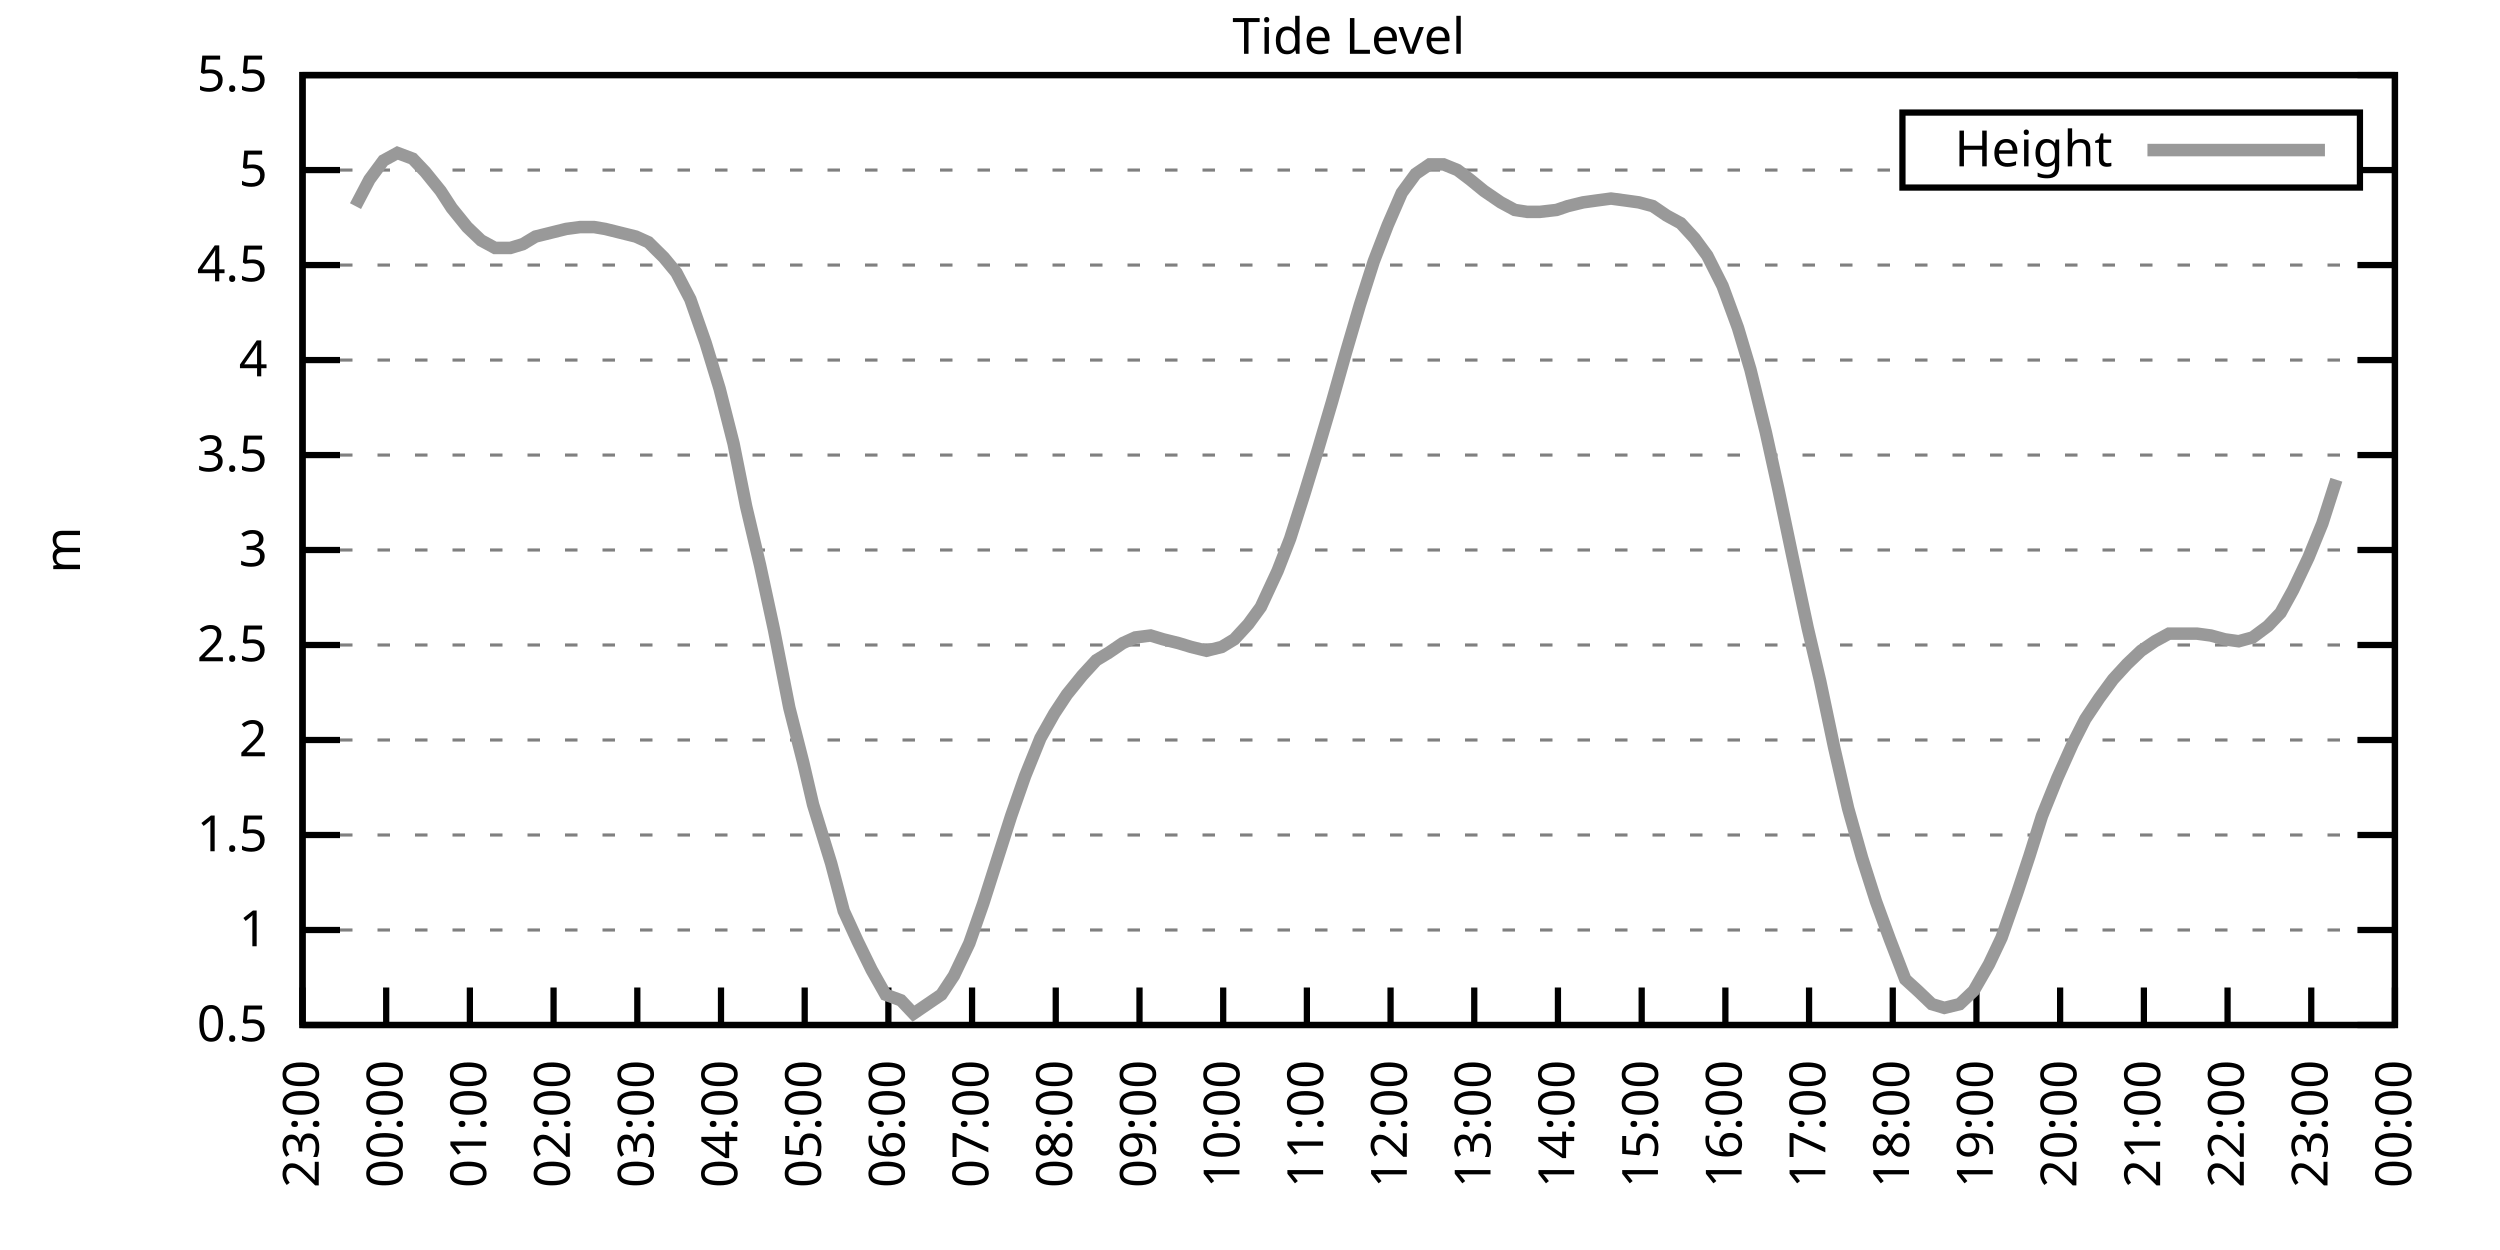
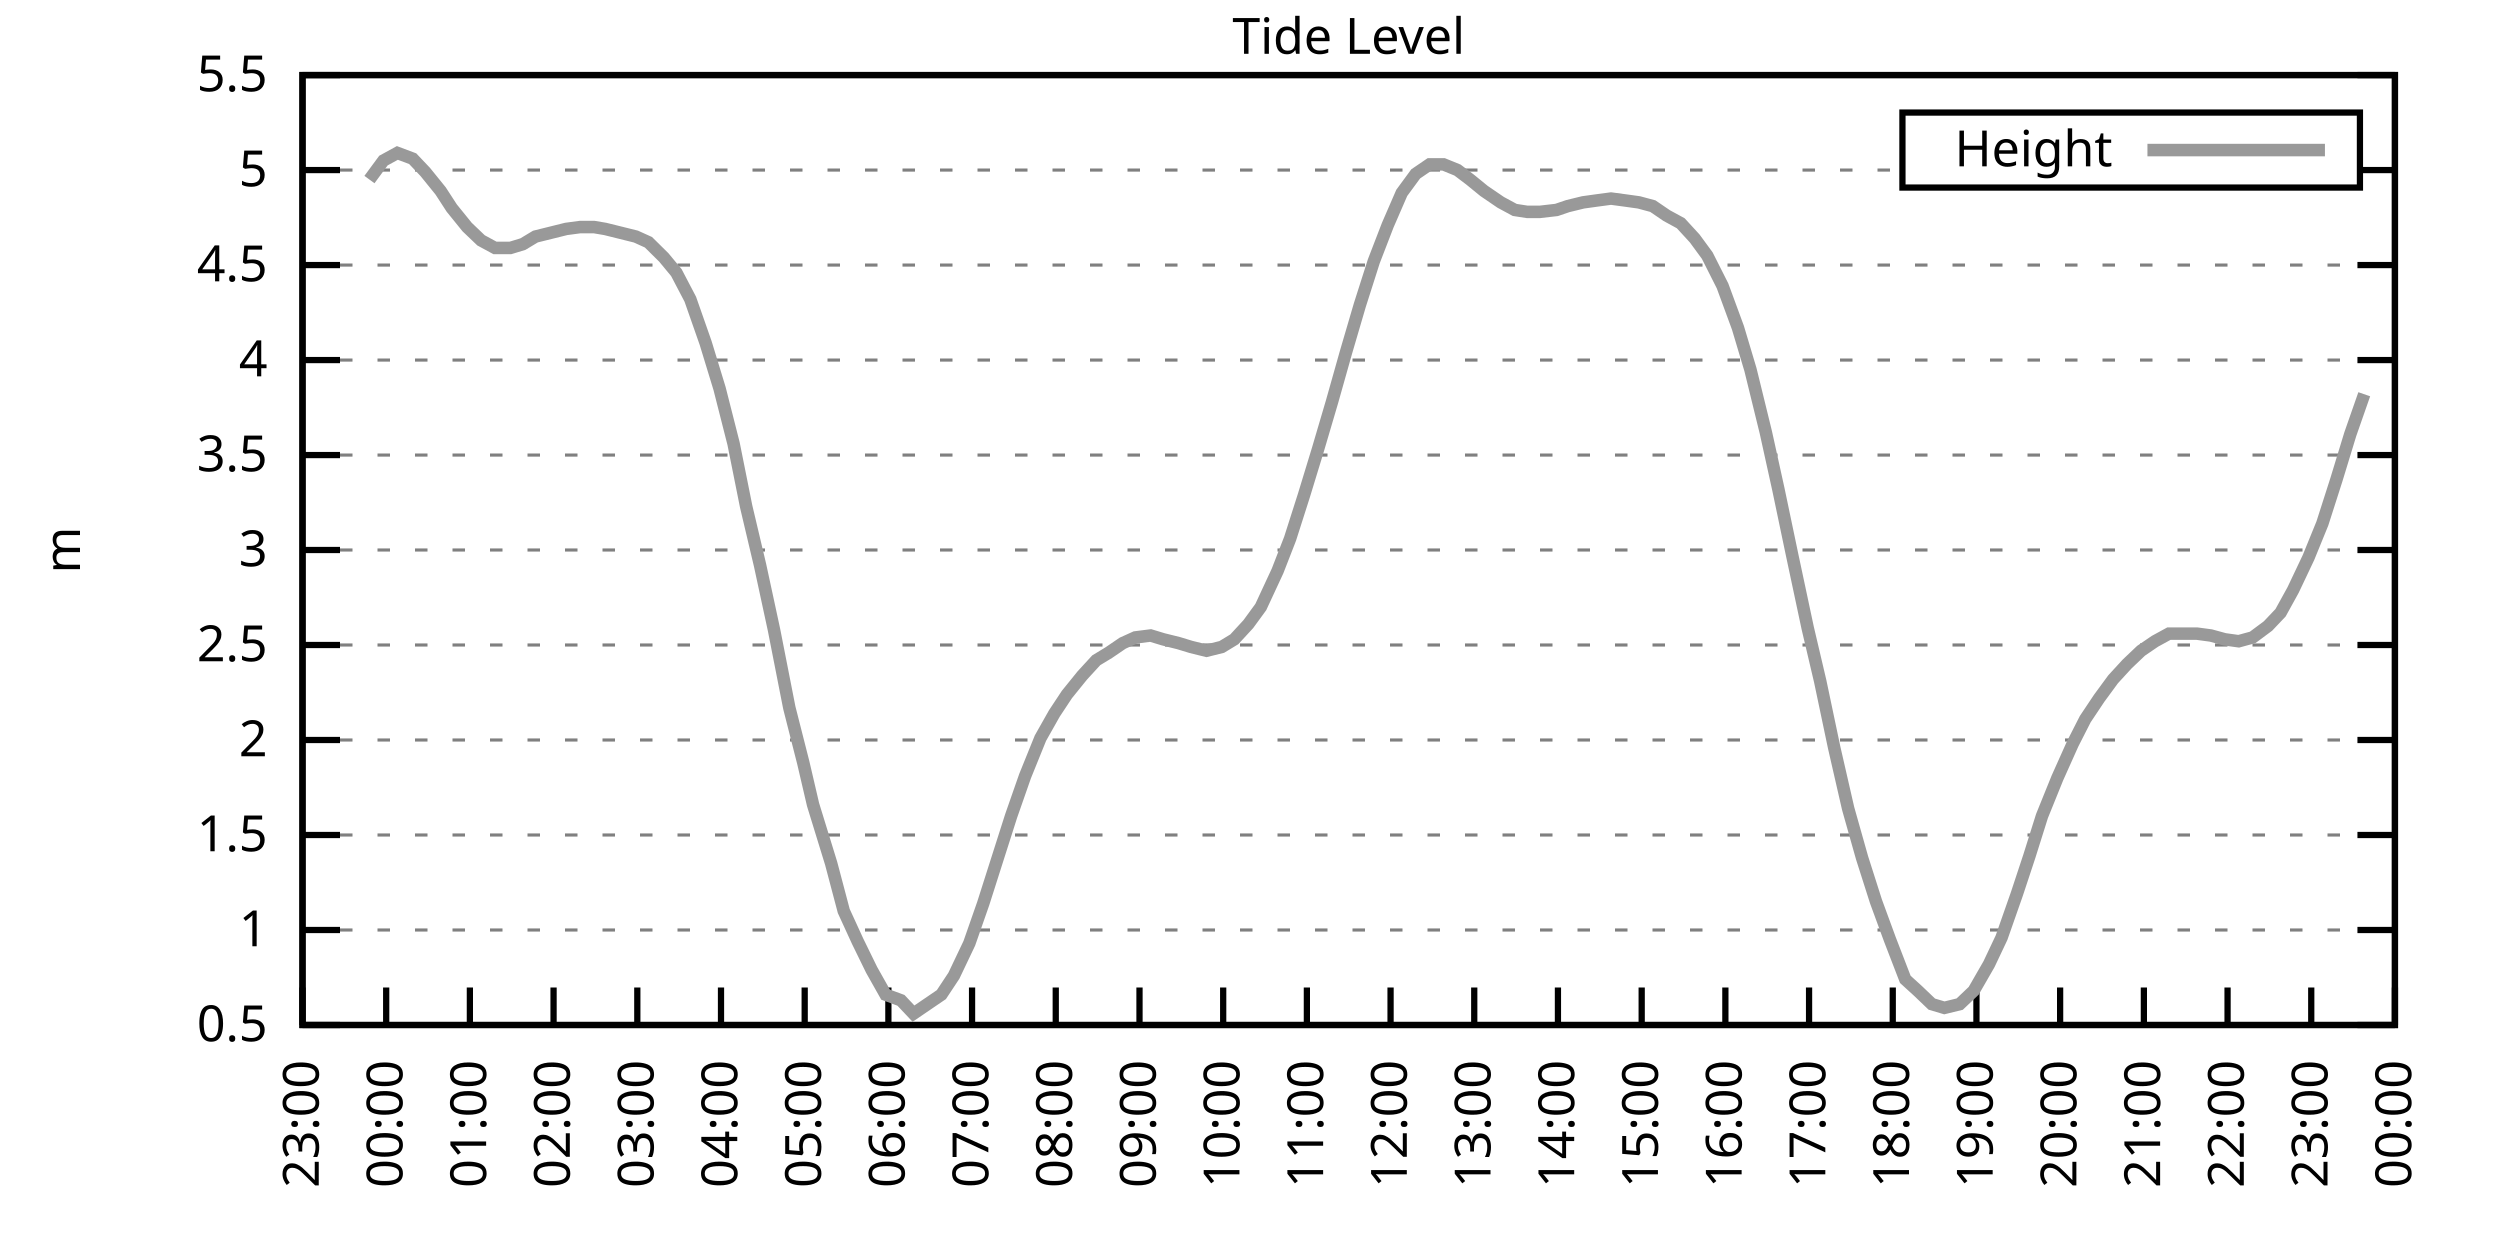
<svg xmlns="http://www.w3.org/2000/svg" xmlns:xlink="http://www.w3.org/1999/xlink" width="400" height="200" viewBox="0 0 400 200">
  <g id="gnuplot_canvas">
    <rect x="0" y="0" width="400" height="200" fill="none" />
    <defs>
      <circle id="gpDot" r="0.5" stroke-width="0.5" stroke="currentColor" />
      <path id="gpPt0" stroke-width="0.333" stroke="currentColor" d="M-1,0 h2 M0,-1 v2" />
      <path id="gpPt1" stroke-width="0.333" stroke="currentColor" d="M-1,-1 L1,1 M1,-1 L-1,1" />
      <path id="gpPt2" stroke-width="0.333" stroke="currentColor" d="M-1,0 L1,0 M0,-1 L0,1 M-1,-1 L1,1 M-1,1 L1,-1" />
      <rect id="gpPt3" stroke-width="0.333" stroke="currentColor" x="-1" y="-1" width="2" height="2" />
      <rect id="gpPt4" stroke-width="0.333" stroke="currentColor" fill="currentColor" x="-1" y="-1" width="2" height="2" />
      <circle id="gpPt5" stroke-width="0.333" stroke="currentColor" cx="0" cy="0" r="1" />
      <use xlink:href="#gpPt5" id="gpPt6" fill="currentColor" stroke="none" />
      <path id="gpPt7" stroke-width="0.333" stroke="currentColor" d="M0,-1.33 L-1.33,0.67 L1.33,0.67 z" />
      <use xlink:href="#gpPt7" id="gpPt8" fill="currentColor" stroke="none" />
      <use xlink:href="#gpPt7" id="gpPt9" stroke="currentColor" transform="rotate(180)" />
      <use xlink:href="#gpPt9" id="gpPt10" fill="currentColor" stroke="none" />
      <use xlink:href="#gpPt3" id="gpPt11" stroke="currentColor" transform="rotate(45)" />
      <use xlink:href="#gpPt11" id="gpPt12" fill="currentColor" stroke="none" />
      <path id="gpPt13" stroke-width="0.333" stroke="currentColor" d="M0,1.330 L1.265,0.411 L0.782,-1.067 L-0.782,-1.076 L-1.265,0.411 z" />
      <use xlink:href="#gpPt13" id="gpPt14" fill="currentColor" stroke="none" />
      <filter id="textbox" filterUnits="objectBoundingBox" x="0" y="0" height="1" width="1">
        <feFlood flood-color="white" flood-opacity="1" result="bgnd" />
        <feComposite in="SourceGraphic" in2="bgnd" operator="atop" />
      </filter>
      <filter id="greybox" filterUnits="objectBoundingBox" x="0" y="0" height="1" width="1">
        <feFlood flood-color="lightgrey" flood-opacity="1" result="grey" />
        <feComposite in="SourceGraphic" in2="grey" operator="atop" />
      </filter>
    </defs>
    <g fill="none" color="white" stroke="currentColor" stroke-width="1.00" stroke-linecap="butt" stroke-linejoin="miter">
</g>
    <g fill="none" color="black" stroke="currentColor" stroke-width="1.00" stroke-linecap="butt" stroke-linejoin="miter">
      <g stroke="none" shape-rendering="crispEdges">
        <polygon fill="rgb(255, 255, 255)" points="48.40,164.00 383.18,164.00 383.18,12.02 48.40,12.02 " />
      </g>
    </g>
    <g fill="none" color="black" stroke="currentColor" stroke-width="1.00" stroke-linecap="butt" stroke-linejoin="miter">
</g>
    <g fill="none" color="black" stroke="black" stroke-width="0.50" stroke-linecap="butt" stroke-linejoin="miter">
</g>
    <g fill="none" color="gray" stroke="currentColor" stroke-width="0.50" stroke-linecap="butt" stroke-linejoin="miter">
      <path stroke="gray" stroke-dasharray="2,4" class="gridline" d="M48.40,164.00 L383.19,164.00  " />
    </g>
    <g fill="none" color="gray" stroke="gray" stroke-width="1.00" stroke-linecap="butt" stroke-linejoin="miter">
</g>
    <g fill="none" color="black" stroke="currentColor" stroke-width="1.00" stroke-linecap="butt" stroke-linejoin="miter">
      <path stroke="black" d="M48.40,164.00 L54.40,164.00 M383.19,164.00 L377.19,164.00  " />
      <g transform="translate(42.80,166.60)" stroke="none" fill="black" font-family="Sans" font-size="8.00" text-anchor="end">
        <text>
          <tspan font-family="Sans"> 0.5</tspan>
        </text>
      </g>
    </g>
    <g fill="none" color="black" stroke="currentColor" stroke-width="1.00" stroke-linecap="butt" stroke-linejoin="miter">
</g>
    <g fill="none" color="black" stroke="black" stroke-width="0.50" stroke-linecap="butt" stroke-linejoin="miter">
</g>
    <g fill="none" color="gray" stroke="currentColor" stroke-width="0.50" stroke-linecap="butt" stroke-linejoin="miter">
      <path stroke="gray" stroke-dasharray="2,4" class="gridline" d="M48.40,148.80 L383.19,148.80  " />
    </g>
    <g fill="none" color="gray" stroke="gray" stroke-width="1.00" stroke-linecap="butt" stroke-linejoin="miter">
</g>
    <g fill="none" color="black" stroke="currentColor" stroke-width="1.00" stroke-linecap="butt" stroke-linejoin="miter">
      <path stroke="black" d="M48.40,148.80 L54.40,148.80 M383.19,148.80 L377.19,148.80  " />
      <g transform="translate(42.80,151.40)" stroke="none" fill="black" font-family="Sans" font-size="8.00" text-anchor="end">
        <text>
          <tspan font-family="Sans"> 1</tspan>
        </text>
      </g>
    </g>
    <g fill="none" color="black" stroke="currentColor" stroke-width="1.00" stroke-linecap="butt" stroke-linejoin="miter">
</g>
    <g fill="none" color="black" stroke="black" stroke-width="0.50" stroke-linecap="butt" stroke-linejoin="miter">
</g>
    <g fill="none" color="gray" stroke="currentColor" stroke-width="0.50" stroke-linecap="butt" stroke-linejoin="miter">
      <path stroke="gray" stroke-dasharray="2,4" class="gridline" d="M48.40,133.60 L383.19,133.60  " />
    </g>
    <g fill="none" color="gray" stroke="gray" stroke-width="1.00" stroke-linecap="butt" stroke-linejoin="miter">
</g>
    <g fill="none" color="black" stroke="currentColor" stroke-width="1.00" stroke-linecap="butt" stroke-linejoin="miter">
      <path stroke="black" d="M48.40,133.60 L54.40,133.60 M383.19,133.60 L377.19,133.60  " />
      <g transform="translate(42.80,136.20)" stroke="none" fill="black" font-family="Sans" font-size="8.00" text-anchor="end">
        <text>
          <tspan font-family="Sans"> 1.5</tspan>
        </text>
      </g>
    </g>
    <g fill="none" color="black" stroke="currentColor" stroke-width="1.00" stroke-linecap="butt" stroke-linejoin="miter">
</g>
    <g fill="none" color="black" stroke="black" stroke-width="0.50" stroke-linecap="butt" stroke-linejoin="miter">
</g>
    <g fill="none" color="gray" stroke="currentColor" stroke-width="0.50" stroke-linecap="butt" stroke-linejoin="miter">
      <path stroke="gray" stroke-dasharray="2,4" class="gridline" d="M48.40,118.40 L383.19,118.40  " />
    </g>
    <g fill="none" color="gray" stroke="gray" stroke-width="1.00" stroke-linecap="butt" stroke-linejoin="miter">
</g>
    <g fill="none" color="black" stroke="currentColor" stroke-width="1.00" stroke-linecap="butt" stroke-linejoin="miter">
      <path stroke="black" d="M48.40,118.40 L54.40,118.40 M383.19,118.40 L377.19,118.40  " />
      <g transform="translate(42.80,121.00)" stroke="none" fill="black" font-family="Sans" font-size="8.00" text-anchor="end">
        <text>
          <tspan font-family="Sans"> 2</tspan>
        </text>
      </g>
    </g>
    <g fill="none" color="black" stroke="currentColor" stroke-width="1.00" stroke-linecap="butt" stroke-linejoin="miter">
</g>
    <g fill="none" color="black" stroke="black" stroke-width="0.50" stroke-linecap="butt" stroke-linejoin="miter">
</g>
    <g fill="none" color="gray" stroke="currentColor" stroke-width="0.50" stroke-linecap="butt" stroke-linejoin="miter">
      <path stroke="gray" stroke-dasharray="2,4" class="gridline" d="M48.40,103.20 L383.19,103.20  " />
    </g>
    <g fill="none" color="gray" stroke="gray" stroke-width="1.00" stroke-linecap="butt" stroke-linejoin="miter">
</g>
    <g fill="none" color="black" stroke="currentColor" stroke-width="1.00" stroke-linecap="butt" stroke-linejoin="miter">
      <path stroke="black" d="M48.40,103.20 L54.40,103.20 M383.19,103.20 L377.19,103.20  " />
      <g transform="translate(42.80,105.80)" stroke="none" fill="black" font-family="Sans" font-size="8.00" text-anchor="end">
        <text>
          <tspan font-family="Sans"> 2.5</tspan>
        </text>
      </g>
    </g>
    <g fill="none" color="black" stroke="currentColor" stroke-width="1.00" stroke-linecap="butt" stroke-linejoin="miter">
</g>
    <g fill="none" color="black" stroke="black" stroke-width="0.50" stroke-linecap="butt" stroke-linejoin="miter">
</g>
    <g fill="none" color="gray" stroke="currentColor" stroke-width="0.50" stroke-linecap="butt" stroke-linejoin="miter">
      <path stroke="gray" stroke-dasharray="2,4" class="gridline" d="M48.40,88.00 L383.19,88.00  " />
    </g>
    <g fill="none" color="gray" stroke="gray" stroke-width="1.00" stroke-linecap="butt" stroke-linejoin="miter">
</g>
    <g fill="none" color="black" stroke="currentColor" stroke-width="1.00" stroke-linecap="butt" stroke-linejoin="miter">
      <path stroke="black" d="M48.40,88.00 L54.40,88.00 M383.19,88.00 L377.19,88.00  " />
      <g transform="translate(42.80,90.60)" stroke="none" fill="black" font-family="Sans" font-size="8.00" text-anchor="end">
        <text>
          <tspan font-family="Sans"> 3</tspan>
        </text>
      </g>
    </g>
    <g fill="none" color="black" stroke="currentColor" stroke-width="1.00" stroke-linecap="butt" stroke-linejoin="miter">
</g>
    <g fill="none" color="black" stroke="black" stroke-width="0.50" stroke-linecap="butt" stroke-linejoin="miter">
</g>
    <g fill="none" color="gray" stroke="currentColor" stroke-width="0.50" stroke-linecap="butt" stroke-linejoin="miter">
      <path stroke="gray" stroke-dasharray="2,4" class="gridline" d="M48.40,72.81 L383.19,72.81  " />
    </g>
    <g fill="none" color="gray" stroke="gray" stroke-width="1.00" stroke-linecap="butt" stroke-linejoin="miter">
</g>
    <g fill="none" color="black" stroke="currentColor" stroke-width="1.00" stroke-linecap="butt" stroke-linejoin="miter">
      <path stroke="black" d="M48.40,72.81 L54.40,72.81 M383.19,72.81 L377.19,72.81  " />
      <g transform="translate(42.80,75.41)" stroke="none" fill="black" font-family="Sans" font-size="8.00" text-anchor="end">
        <text>
          <tspan font-family="Sans"> 3.5</tspan>
        </text>
      </g>
    </g>
    <g fill="none" color="black" stroke="currentColor" stroke-width="1.00" stroke-linecap="butt" stroke-linejoin="miter">
</g>
    <g fill="none" color="black" stroke="black" stroke-width="0.50" stroke-linecap="butt" stroke-linejoin="miter">
</g>
    <g fill="none" color="gray" stroke="currentColor" stroke-width="0.50" stroke-linecap="butt" stroke-linejoin="miter">
      <path stroke="gray" stroke-dasharray="2,4" class="gridline" d="M48.40,57.61 L383.19,57.61  " />
    </g>
    <g fill="none" color="gray" stroke="gray" stroke-width="1.00" stroke-linecap="butt" stroke-linejoin="miter">
</g>
    <g fill="none" color="black" stroke="currentColor" stroke-width="1.00" stroke-linecap="butt" stroke-linejoin="miter">
      <path stroke="black" d="M48.40,57.61 L54.40,57.61 M383.19,57.61 L377.19,57.61  " />
      <g transform="translate(42.80,60.21)" stroke="none" fill="black" font-family="Sans" font-size="8.00" text-anchor="end">
        <text>
          <tspan font-family="Sans"> 4</tspan>
        </text>
      </g>
    </g>
    <g fill="none" color="black" stroke="currentColor" stroke-width="1.00" stroke-linecap="butt" stroke-linejoin="miter">
</g>
    <g fill="none" color="black" stroke="black" stroke-width="0.50" stroke-linecap="butt" stroke-linejoin="miter">
</g>
    <g fill="none" color="gray" stroke="currentColor" stroke-width="0.50" stroke-linecap="butt" stroke-linejoin="miter">
      <path stroke="gray" stroke-dasharray="2,4" class="gridline" d="M48.40,42.41 L383.19,42.41  " />
    </g>
    <g fill="none" color="gray" stroke="gray" stroke-width="1.00" stroke-linecap="butt" stroke-linejoin="miter">
</g>
    <g fill="none" color="black" stroke="currentColor" stroke-width="1.00" stroke-linecap="butt" stroke-linejoin="miter">
      <path stroke="black" d="M48.40,42.41 L54.40,42.41 M383.19,42.41 L377.19,42.41  " />
      <g transform="translate(42.80,45.01)" stroke="none" fill="black" font-family="Sans" font-size="8.00" text-anchor="end">
        <text>
          <tspan font-family="Sans"> 4.5</tspan>
        </text>
      </g>
    </g>
    <g fill="none" color="black" stroke="currentColor" stroke-width="1.00" stroke-linecap="butt" stroke-linejoin="miter">
</g>
    <g fill="none" color="black" stroke="black" stroke-width="0.50" stroke-linecap="butt" stroke-linejoin="miter">
</g>
    <g fill="none" color="gray" stroke="currentColor" stroke-width="0.50" stroke-linecap="butt" stroke-linejoin="miter">
      <path stroke="gray" stroke-dasharray="2,4" class="gridline" d="M48.40,27.21 L304.39,27.21 M377.59,27.21 L383.19,27.21  " />
    </g>
    <g fill="none" color="gray" stroke="gray" stroke-width="1.00" stroke-linecap="butt" stroke-linejoin="miter">
</g>
    <g fill="none" color="black" stroke="currentColor" stroke-width="1.00" stroke-linecap="butt" stroke-linejoin="miter">
      <path stroke="black" d="M48.40,27.21 L54.40,27.21 M383.19,27.21 L377.19,27.21  " />
      <g transform="translate(42.80,29.81)" stroke="none" fill="black" font-family="Sans" font-size="8.00" text-anchor="end">
        <text>
          <tspan font-family="Sans"> 5</tspan>
        </text>
      </g>
    </g>
    <g fill="none" color="black" stroke="currentColor" stroke-width="1.00" stroke-linecap="butt" stroke-linejoin="miter">
</g>
    <g fill="none" color="black" stroke="black" stroke-width="0.50" stroke-linecap="butt" stroke-linejoin="miter">
</g>
    <g fill="none" color="gray" stroke="currentColor" stroke-width="0.50" stroke-linecap="butt" stroke-linejoin="miter">
      <path stroke="gray" stroke-dasharray="2,4" class="gridline" d="M48.40,12.01 L383.19,12.01  " />
    </g>
    <g fill="none" color="gray" stroke="gray" stroke-width="1.00" stroke-linecap="butt" stroke-linejoin="miter">
</g>
    <g fill="none" color="black" stroke="currentColor" stroke-width="1.00" stroke-linecap="butt" stroke-linejoin="miter">
      <path stroke="black" d="M48.40,12.01 L54.40,12.01 M383.19,12.01 L377.19,12.01  " />
      <g transform="translate(42.80,14.61)" stroke="none" fill="black" font-family="Sans" font-size="8.00" text-anchor="end">
        <text>
          <tspan font-family="Sans"> 5.5</tspan>
        </text>
      </g>
    </g>
    <g fill="none" color="black" stroke="currentColor" stroke-width="1.00" stroke-linecap="butt" stroke-linejoin="miter">
      <path stroke="black" d="M48.40,164.00 L48.40,158.00  " />
      <g transform="translate(51.00,169.60) rotate(270.00)" stroke="none" fill="black" font-family="Sans" font-size="8.00" text-anchor="end">
        <text>
          <tspan font-family="Sans">23:00</tspan>
        </text>
      </g>
    </g>
    <g fill="none" color="black" stroke="currentColor" stroke-width="1.00" stroke-linecap="butt" stroke-linejoin="miter">
      <path stroke="black" d="M61.79,164.00 L61.79,158.00  " />
      <g transform="translate(64.39,169.60) rotate(270.00)" stroke="none" fill="black" font-family="Sans" font-size="8.00" text-anchor="end">
        <text>
          <tspan font-family="Sans">00:00</tspan>
        </text>
      </g>
    </g>
    <g fill="none" color="black" stroke="currentColor" stroke-width="1.00" stroke-linecap="butt" stroke-linejoin="miter">
      <path stroke="black" d="M75.18,164.00 L75.18,158.00  " />
      <g transform="translate(77.78,169.60) rotate(270.00)" stroke="none" fill="black" font-family="Sans" font-size="8.00" text-anchor="end">
        <text>
          <tspan font-family="Sans">01:00</tspan>
        </text>
      </g>
    </g>
    <g fill="none" color="black" stroke="currentColor" stroke-width="1.00" stroke-linecap="butt" stroke-linejoin="miter">
      <path stroke="black" d="M88.57,164.00 L88.57,158.00  " />
      <g transform="translate(91.17,169.60) rotate(270.00)" stroke="none" fill="black" font-family="Sans" font-size="8.00" text-anchor="end">
        <text>
          <tspan font-family="Sans">02:00</tspan>
        </text>
      </g>
    </g>
    <g fill="none" color="black" stroke="currentColor" stroke-width="1.00" stroke-linecap="butt" stroke-linejoin="miter">
      <path stroke="black" d="M101.97,164.00 L101.97,158.00  " />
      <g transform="translate(104.57,169.60) rotate(270.00)" stroke="none" fill="black" font-family="Sans" font-size="8.00" text-anchor="end">
        <text>
          <tspan font-family="Sans">03:00</tspan>
        </text>
      </g>
    </g>
    <g fill="none" color="black" stroke="currentColor" stroke-width="1.00" stroke-linecap="butt" stroke-linejoin="miter">
      <path stroke="black" d="M115.36,164.00 L115.36,158.00  " />
      <g transform="translate(117.96,169.60) rotate(270.00)" stroke="none" fill="black" font-family="Sans" font-size="8.00" text-anchor="end">
        <text>
          <tspan font-family="Sans">04:00</tspan>
        </text>
      </g>
    </g>
    <g fill="none" color="black" stroke="currentColor" stroke-width="1.00" stroke-linecap="butt" stroke-linejoin="miter">
      <path stroke="black" d="M128.75,164.00 L128.75,158.00  " />
      <g transform="translate(131.35,169.60) rotate(270.00)" stroke="none" fill="black" font-family="Sans" font-size="8.00" text-anchor="end">
        <text>
          <tspan font-family="Sans">05:00</tspan>
        </text>
      </g>
    </g>
    <g fill="none" color="black" stroke="currentColor" stroke-width="1.00" stroke-linecap="butt" stroke-linejoin="miter">
      <path stroke="black" d="M142.14,164.00 L142.14,158.00  " />
      <g transform="translate(144.74,169.60) rotate(270.00)" stroke="none" fill="black" font-family="Sans" font-size="8.00" text-anchor="end">
        <text>
          <tspan font-family="Sans">06:00</tspan>
        </text>
      </g>
    </g>
    <g fill="none" color="black" stroke="currentColor" stroke-width="1.00" stroke-linecap="butt" stroke-linejoin="miter">
      <path stroke="black" d="M155.53,164.00 L155.53,158.00  " />
      <g transform="translate(158.13,169.60) rotate(270.00)" stroke="none" fill="black" font-family="Sans" font-size="8.00" text-anchor="end">
        <text>
          <tspan font-family="Sans">07:00</tspan>
        </text>
      </g>
    </g>
    <g fill="none" color="black" stroke="currentColor" stroke-width="1.00" stroke-linecap="butt" stroke-linejoin="miter">
      <path stroke="black" d="M168.92,164.00 L168.92,158.00  " />
      <g transform="translate(171.52,169.60) rotate(270.00)" stroke="none" fill="black" font-family="Sans" font-size="8.00" text-anchor="end">
        <text>
          <tspan font-family="Sans">08:00</tspan>
        </text>
      </g>
    </g>
    <g fill="none" color="black" stroke="currentColor" stroke-width="1.00" stroke-linecap="butt" stroke-linejoin="miter">
      <path stroke="black" d="M182.32,164.00 L182.32,158.00  " />
      <g transform="translate(184.92,169.60) rotate(270.00)" stroke="none" fill="black" font-family="Sans" font-size="8.00" text-anchor="end">
        <text>
          <tspan font-family="Sans">09:00</tspan>
        </text>
      </g>
    </g>
    <g fill="none" color="black" stroke="currentColor" stroke-width="1.00" stroke-linecap="butt" stroke-linejoin="miter">
      <path stroke="black" d="M195.71,164.00 L195.71,158.00  " />
      <g transform="translate(198.31,169.60) rotate(270.00)" stroke="none" fill="black" font-family="Sans" font-size="8.00" text-anchor="end">
        <text>
          <tspan font-family="Sans">10:00</tspan>
        </text>
      </g>
    </g>
    <g fill="none" color="black" stroke="currentColor" stroke-width="1.00" stroke-linecap="butt" stroke-linejoin="miter">
      <path stroke="black" d="M209.10,164.00 L209.10,158.00  " />
      <g transform="translate(211.70,169.60) rotate(270.00)" stroke="none" fill="black" font-family="Sans" font-size="8.00" text-anchor="end">
        <text>
          <tspan font-family="Sans">11:00</tspan>
        </text>
      </g>
    </g>
    <g fill="none" color="black" stroke="currentColor" stroke-width="1.00" stroke-linecap="butt" stroke-linejoin="miter">
      <path stroke="black" d="M222.49,164.00 L222.49,158.00  " />
      <g transform="translate(225.09,169.60) rotate(270.00)" stroke="none" fill="black" font-family="Sans" font-size="8.00" text-anchor="end">
        <text>
          <tspan font-family="Sans">12:00</tspan>
        </text>
      </g>
    </g>
    <g fill="none" color="black" stroke="currentColor" stroke-width="1.00" stroke-linecap="butt" stroke-linejoin="miter">
      <path stroke="black" d="M235.88,164.00 L235.88,158.00  " />
      <g transform="translate(238.48,169.60) rotate(270.00)" stroke="none" fill="black" font-family="Sans" font-size="8.00" text-anchor="end">
        <text>
          <tspan font-family="Sans">13:00</tspan>
        </text>
      </g>
    </g>
    <g fill="none" color="black" stroke="currentColor" stroke-width="1.00" stroke-linecap="butt" stroke-linejoin="miter">
      <path stroke="black" d="M249.27,164.00 L249.27,158.00  " />
      <g transform="translate(251.87,169.60) rotate(270.00)" stroke="none" fill="black" font-family="Sans" font-size="8.00" text-anchor="end">
        <text>
          <tspan font-family="Sans">14:00</tspan>
        </text>
      </g>
    </g>
    <g fill="none" color="black" stroke="currentColor" stroke-width="1.00" stroke-linecap="butt" stroke-linejoin="miter">
      <path stroke="black" d="M262.67,164.00 L262.67,158.00  " />
      <g transform="translate(265.27,169.60) rotate(270.00)" stroke="none" fill="black" font-family="Sans" font-size="8.00" text-anchor="end">
        <text>
          <tspan font-family="Sans">15:00</tspan>
        </text>
      </g>
    </g>
    <g fill="none" color="black" stroke="currentColor" stroke-width="1.00" stroke-linecap="butt" stroke-linejoin="miter">
      <path stroke="black" d="M276.06,164.00 L276.06,158.00  " />
      <g transform="translate(278.66,169.60) rotate(270.00)" stroke="none" fill="black" font-family="Sans" font-size="8.00" text-anchor="end">
        <text>
          <tspan font-family="Sans">16:00</tspan>
        </text>
      </g>
    </g>
    <g fill="none" color="black" stroke="currentColor" stroke-width="1.00" stroke-linecap="butt" stroke-linejoin="miter">
      <path stroke="black" d="M289.45,164.00 L289.45,158.00  " />
      <g transform="translate(292.05,169.60) rotate(270.00)" stroke="none" fill="black" font-family="Sans" font-size="8.00" text-anchor="end">
        <text>
          <tspan font-family="Sans">17:00</tspan>
        </text>
      </g>
    </g>
    <g fill="none" color="black" stroke="currentColor" stroke-width="1.00" stroke-linecap="butt" stroke-linejoin="miter">
      <path stroke="black" d="M302.84,164.00 L302.84,158.00  " />
      <g transform="translate(305.44,169.60) rotate(270.00)" stroke="none" fill="black" font-family="Sans" font-size="8.00" text-anchor="end">
        <text>
          <tspan font-family="Sans">18:00</tspan>
        </text>
      </g>
    </g>
    <g fill="none" color="black" stroke="currentColor" stroke-width="1.00" stroke-linecap="butt" stroke-linejoin="miter">
      <path stroke="black" d="M316.23,164.00 L316.23,158.00  " />
      <g transform="translate(318.83,169.60) rotate(270.00)" stroke="none" fill="black" font-family="Sans" font-size="8.00" text-anchor="end">
        <text>
          <tspan font-family="Sans">19:00</tspan>
        </text>
      </g>
    </g>
    <g fill="none" color="black" stroke="currentColor" stroke-width="1.00" stroke-linecap="butt" stroke-linejoin="miter">
      <path stroke="black" d="M329.62,164.00 L329.62,158.00  " />
      <g transform="translate(332.22,169.60) rotate(270.00)" stroke="none" fill="black" font-family="Sans" font-size="8.00" text-anchor="end">
        <text>
          <tspan font-family="Sans">20:00</tspan>
        </text>
      </g>
    </g>
    <g fill="none" color="black" stroke="currentColor" stroke-width="1.00" stroke-linecap="butt" stroke-linejoin="miter">
      <path stroke="black" d="M343.02,164.00 L343.02,158.00  " />
      <g transform="translate(345.62,169.60) rotate(270.00)" stroke="none" fill="black" font-family="Sans" font-size="8.00" text-anchor="end">
        <text>
          <tspan font-family="Sans">21:00</tspan>
        </text>
      </g>
    </g>
    <g fill="none" color="black" stroke="currentColor" stroke-width="1.00" stroke-linecap="butt" stroke-linejoin="miter">
      <path stroke="black" d="M356.41,164.00 L356.41,158.00  " />
      <g transform="translate(359.01,169.60) rotate(270.00)" stroke="none" fill="black" font-family="Sans" font-size="8.00" text-anchor="end">
        <text>
          <tspan font-family="Sans">22:00</tspan>
        </text>
      </g>
    </g>
    <g fill="none" color="black" stroke="currentColor" stroke-width="1.00" stroke-linecap="butt" stroke-linejoin="miter">
      <path stroke="black" d="M369.80,164.00 L369.80,158.00  " />
      <g transform="translate(372.40,169.60) rotate(270.00)" stroke="none" fill="black" font-family="Sans" font-size="8.00" text-anchor="end">
        <text>
          <tspan font-family="Sans">23:00</tspan>
        </text>
      </g>
    </g>
    <g fill="none" color="black" stroke="currentColor" stroke-width="1.00" stroke-linecap="butt" stroke-linejoin="miter">
      <path stroke="black" d="M383.19,164.00 L383.19,158.00  " />
      <g transform="translate(385.79,169.60) rotate(270.00)" stroke="none" fill="black" font-family="Sans" font-size="8.00" text-anchor="end">
        <text>
          <tspan font-family="Sans">00:00</tspan>
        </text>
      </g>
    </g>
    <g fill="none" color="black" stroke="currentColor" stroke-width="1.00" stroke-linecap="butt" stroke-linejoin="miter">
</g>
    <g fill="none" color="black" stroke="currentColor" stroke-width="1.00" stroke-linecap="butt" stroke-linejoin="miter">
      <path stroke="black" d="M48.40,12.01 L48.40,164.00 L383.19,164.00 L383.19,12.01 L48.40,12.01 Z  " />
    </g>
    <g fill="none" color="black" stroke="currentColor" stroke-width="1.00" stroke-linecap="butt" stroke-linejoin="miter">
</g>
    <g fill="none" color="black" stroke="currentColor" stroke-width="1.00" stroke-linecap="butt" stroke-linejoin="miter">
      <path stroke="black" d="M304.39,30.01 L304.39,18.01 L377.59,18.01 L377.59,30.01 L304.39,30.01 Z  " />
    </g>
    <g id="Tide_level_plot_1">
      <g fill="none" color="white" stroke="black" stroke-width="2.00" stroke-linecap="butt" stroke-linejoin="miter">
</g>
      <g fill="none" color="black" stroke="currentColor" stroke-width="2.00" stroke-linecap="butt" stroke-linejoin="miter">
        <g transform="translate(337.99,26.61)" stroke="none" fill="black" font-family="Sans" font-size="8.00" text-anchor="end">
          <text>
            <tspan font-family="Sans">Height</tspan>
          </text>
        </g>
      </g>
      <g fill="none" color="black" stroke="currentColor" stroke-width="2.00" stroke-linecap="butt" stroke-linejoin="miter">
-         <path stroke="rgb(153, 153, 153)" d="M343.59,24.01 L371.99,24.01 M56.88,32.98 L59.11,28.73 L61.35,25.69 L63.58,24.47 L66.03,25.39 L68.04,27.51   L70.50,30.55 L72.28,33.29 L74.74,36.33 L76.97,38.46 L79.20,39.67 L81.66,39.67 L83.66,39.06 L85.67,37.85   L88.13,37.24 L90.58,36.63 L92.82,36.33 L95.05,36.33 L96.83,36.63 L99.29,37.24 L101.74,37.85 L103.75,38.76   L106.21,41.19 L108.22,43.62 L110.45,47.88 L112.90,54.87 L115.13,62.17 L117.37,70.98 L119.38,81.01 L121.61,90.44   L123.84,100.77 L126.29,113.24 L128.53,122.05 L130.09,128.74 L132.99,138.16 L135.00,145.76 L137.23,150.62 L139.46,155.18   L141.69,159.14 L144.15,160.05 L146.16,162.18 L148.39,160.66 L150.62,159.14 L152.63,156.10 L155.09,150.93 L157.32,144.55   L159.55,137.55 L161.78,130.56 L164.01,124.18 L166.47,118.10 L168.70,114.15 L170.71,111.11 L173.17,108.07 L175.40,105.64   L177.41,104.42 L179.64,102.90 L181.65,101.99 L184.10,101.68 L186.11,102.29 L188.57,102.90 L190.57,103.51 L193.03,104.12   L195.48,103.51 L197.49,102.29 L199.73,99.86 L201.73,97.12 L204.41,91.35 L206.42,86.18 L208.65,79.19 L210.88,71.89   L213.12,64.29 L215.35,56.39 L217.58,48.79 L219.81,41.80 L222.04,36.02 L224.28,30.86 L226.51,27.82 L228.74,26.30   L230.97,26.30 L233.20,27.21 L235.21,28.73 L237.44,30.55 L240.12,32.38 L242.36,33.59 L244.36,33.90 L246.37,33.90   L249.05,33.59 L250.84,32.98 L253.29,32.38 L255.52,32.07 L257.76,31.77 L259.99,32.07 L262.22,32.38 L264.45,32.98   L266.68,34.50 L268.92,35.72 L271.15,38.15 L273.16,40.89 L275.61,45.75 L278.07,52.44 L280.07,59.13 L282.53,69.16   L284.54,78.28 L286.77,88.92 L289.23,100.47 L291.23,108.98 L293.47,119.62 L295.70,129.35 L297.93,137.25 L300.16,144.24   L302.39,150.32 L304.85,156.70 L306.86,158.53 L309.09,160.66 L311.10,161.26 L313.55,160.66 L315.79,158.53 L318.24,154.27   L320.25,150.02 L322.70,143.03 L324.71,136.95 L326.72,130.56 L329.18,124.48 L331.63,119.01 L333.64,115.06 L335.87,111.72   L338.10,108.68 L340.34,106.24 L342.57,104.12 L344.80,102.60 L347.03,101.38 L349.26,101.38 L351.50,101.38 L353.73,101.68   L355.96,102.29 L358.19,102.60 L360.42,101.99 L362.88,100.16 L364.89,98.04 L366.90,94.39 L369.35,89.22 L371.58,83.75   L373.82,76.76  " />
+         <path stroke="rgb(153, 153, 153)" d="M343.59,24.01 L371.99,24.01 M59.11,28.73 L61.35,25.69 L63.58,24.47 L66.03,25.39 L68.04,27.51 L70.50,30.55   L72.28,33.29 L74.74,36.33 L76.97,38.46 L79.20,39.67 L81.66,39.67 L83.66,39.06 L85.67,37.85 L88.13,37.24   L90.58,36.63 L92.82,36.33 L95.05,36.33 L96.83,36.63 L99.29,37.24 L101.74,37.85 L103.75,38.76 L106.21,41.19   L108.22,43.62 L110.45,47.88 L112.90,54.87 L115.13,62.17 L117.37,70.98 L119.38,81.01 L121.61,90.44 L123.84,100.77   L126.29,113.24 L128.53,122.05 L130.09,128.74 L132.99,138.16 L135.00,145.76 L137.23,150.62 L139.46,155.18 L141.69,159.14   L144.15,160.05 L146.16,162.18 L148.39,160.66 L150.62,159.14 L152.63,156.10 L155.09,150.93 L157.32,144.55 L159.55,137.55   L161.78,130.56 L164.01,124.18 L166.47,118.10 L168.70,114.15 L170.71,111.11 L173.17,108.07 L175.40,105.64 L177.41,104.42   L179.64,102.90 L181.65,101.99 L184.10,101.68 L186.11,102.29 L188.57,102.90 L190.57,103.51 L193.03,104.12 L195.48,103.51   L197.49,102.29 L199.73,99.86 L201.73,97.12 L204.41,91.35 L206.42,86.18 L208.65,79.19 L210.88,71.89 L213.12,64.29   L215.35,56.39 L217.58,48.79 L219.81,41.80 L222.04,36.02 L224.28,30.86 L226.51,27.82 L228.74,26.30 L230.97,26.30   L233.20,27.21 L235.21,28.73 L237.44,30.55 L240.12,32.38 L242.36,33.59 L244.36,33.90 L246.37,33.90 L249.05,33.59   L250.84,32.98 L253.29,32.38 L255.52,32.07 L257.76,31.77 L259.99,32.07 L262.22,32.38 L264.45,32.98 L266.68,34.50   L268.92,35.72 L271.15,38.15 L273.16,40.89 L275.61,45.75 L278.07,52.44 L280.07,59.13 L282.53,69.16 L284.54,78.28   L286.77,88.92 L289.23,100.47 L291.23,108.98 L293.47,119.62 L295.70,129.35 L297.93,137.25 L300.16,144.24 L302.39,150.32   L304.85,156.70 L306.86,158.53 L309.09,160.66 L311.10,161.26 L313.55,160.66 L315.79,158.53 L318.24,154.27 L320.25,150.02   L322.70,143.03 L324.71,136.95 L326.72,130.56 L329.18,124.48 L331.63,119.01 L333.64,115.06 L335.87,111.72 L338.10,108.68   L340.34,106.24 L342.57,104.12 L344.80,102.60 L347.03,101.38 L349.26,101.38 L351.50,101.38 L353.73,101.68 L355.96,102.29   L358.19,102.60 L360.42,101.99 L362.88,100.16 L364.89,98.04 L366.90,94.39 L369.35,89.22 L371.58,83.75 L373.82,76.76   L376.05,69.46 L378.28,63.08  " />
      </g>
    </g>
    <g fill="none" color="black" stroke="currentColor" stroke-width="2.00" stroke-linecap="butt" stroke-linejoin="miter">
</g>
    <g fill="none" color="black" stroke="black" stroke-width="1.00" stroke-linecap="butt" stroke-linejoin="miter">
</g>
    <g fill="none" color="black" stroke="currentColor" stroke-width="1.00" stroke-linecap="butt" stroke-linejoin="miter">
      <path stroke="black" d="M48.40,12.01 L48.40,164.00 L383.19,164.00 L383.19,12.01 L48.40,12.01 Z  " />
      <g transform="translate(12.80,88.01) rotate(270.00)" stroke="none" fill="black" font-family="Sans" font-size="8.00" text-anchor="middle">
        <text>
          <tspan font-family="Sans">m</tspan>
        </text>
      </g>
    </g>
    <g fill="none" color="black" stroke="currentColor" stroke-width="1.00" stroke-linecap="butt" stroke-linejoin="miter">
</g>
    <g fill="none" color="black" stroke="currentColor" stroke-width="1.00" stroke-linecap="butt" stroke-linejoin="miter">
      <g transform="translate(215.79,8.61)" stroke="none" fill="black" font-family="Sans" font-size="8.00" text-anchor="middle">
        <text>
          <tspan font-family="Sans">Tide Level</tspan>
        </text>
      </g>
    </g>
    <g fill="none" color="black" stroke="currentColor" stroke-width="1.00" stroke-linecap="butt" stroke-linejoin="miter">
</g>
  </g>
</svg>
